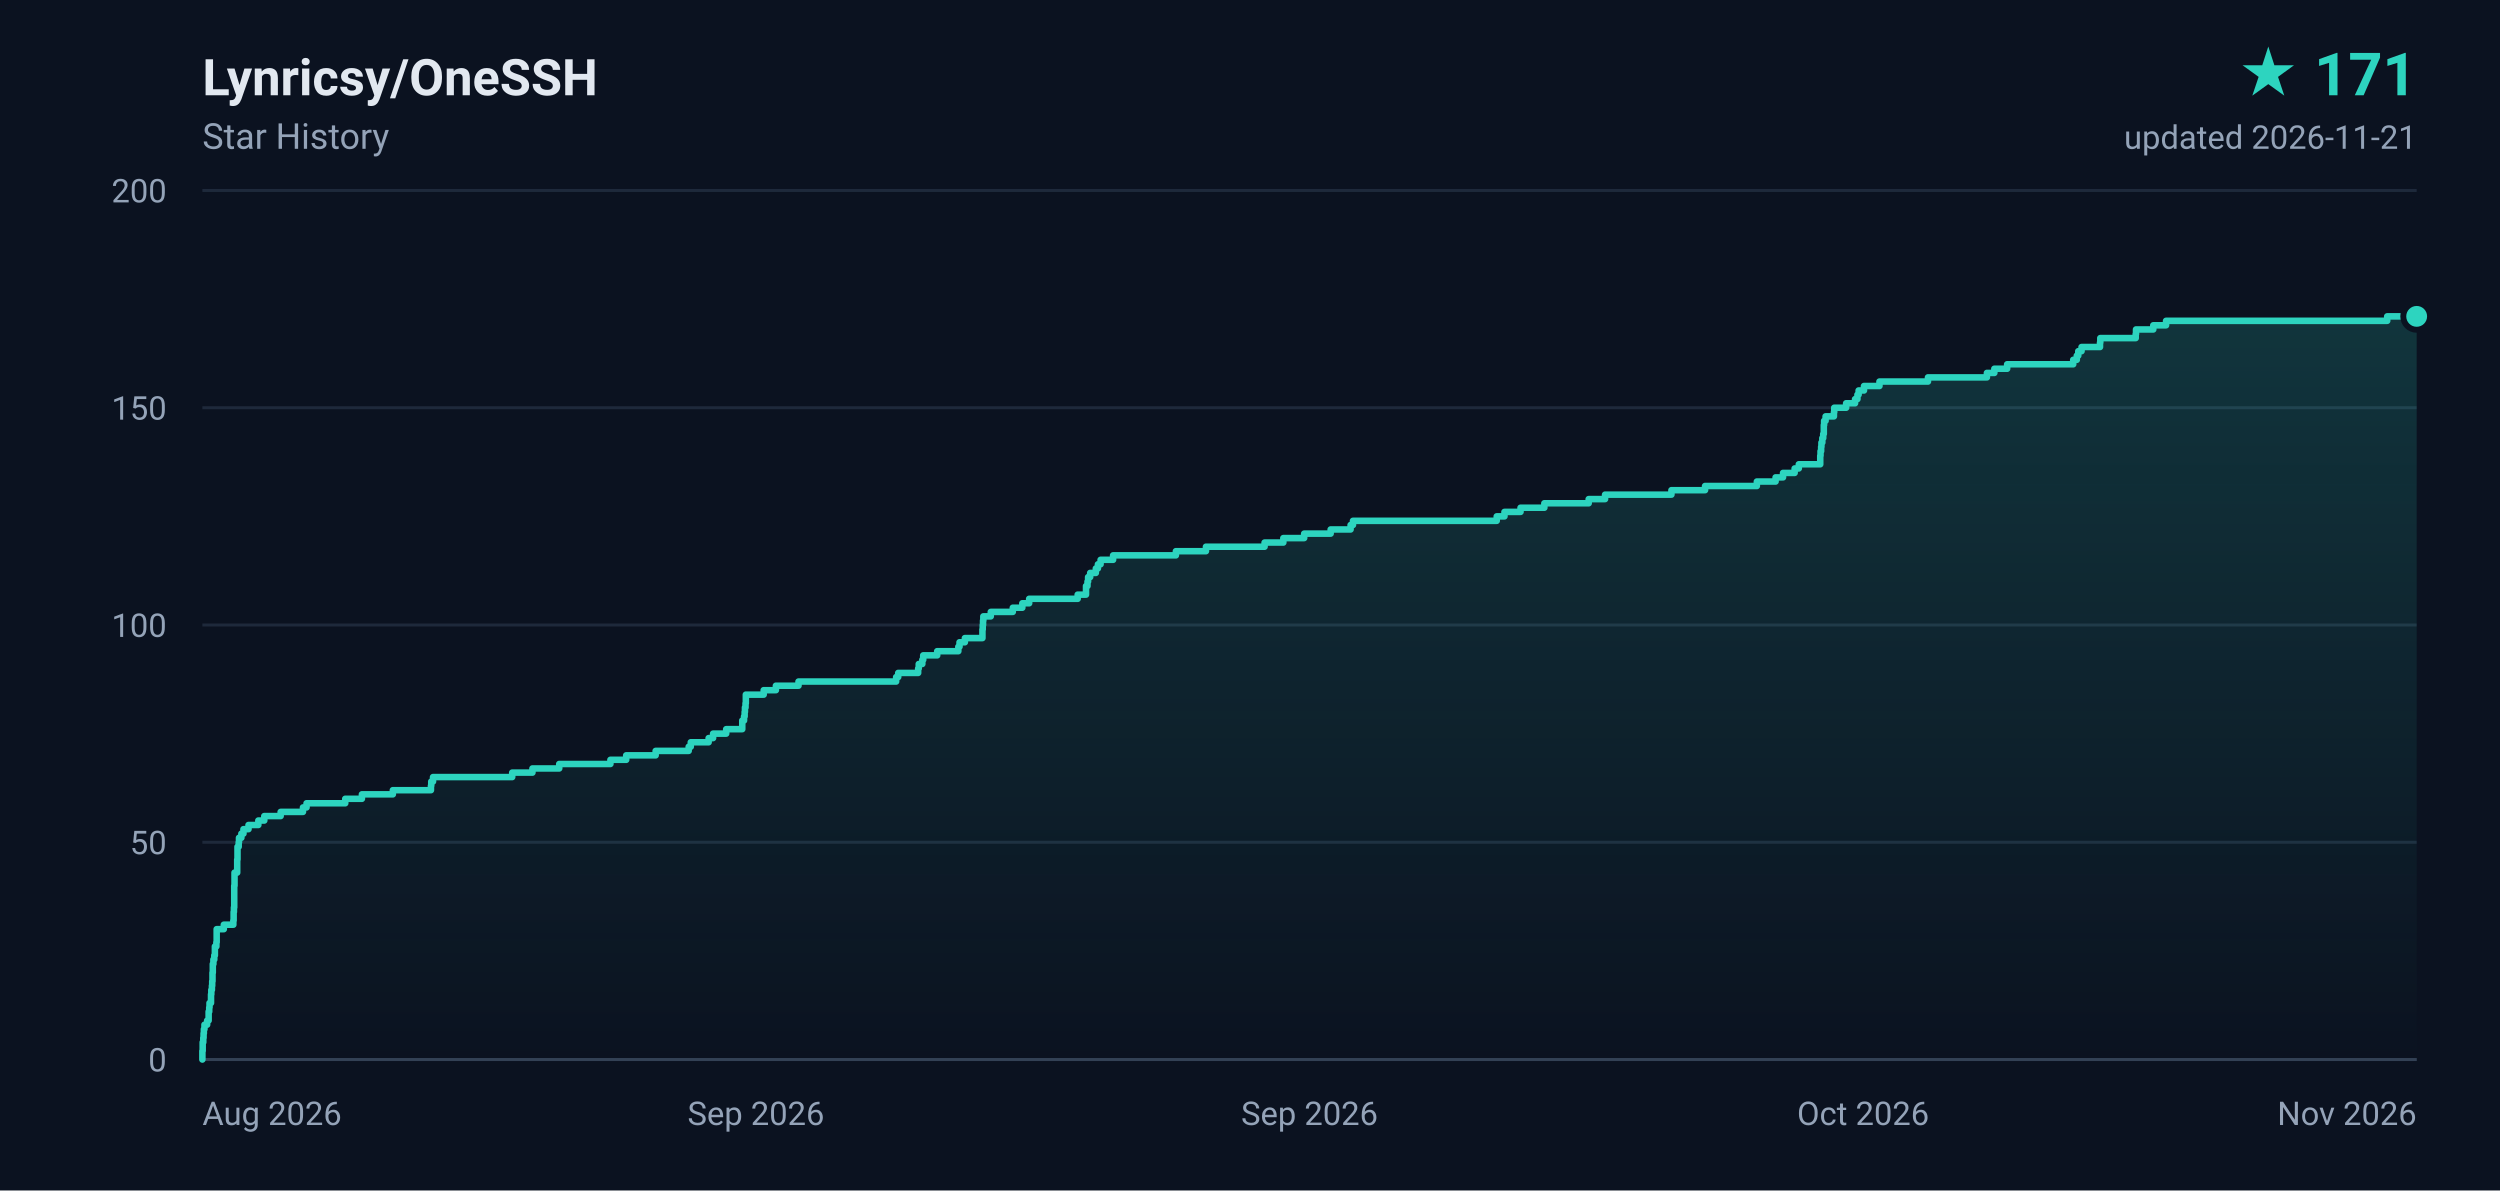
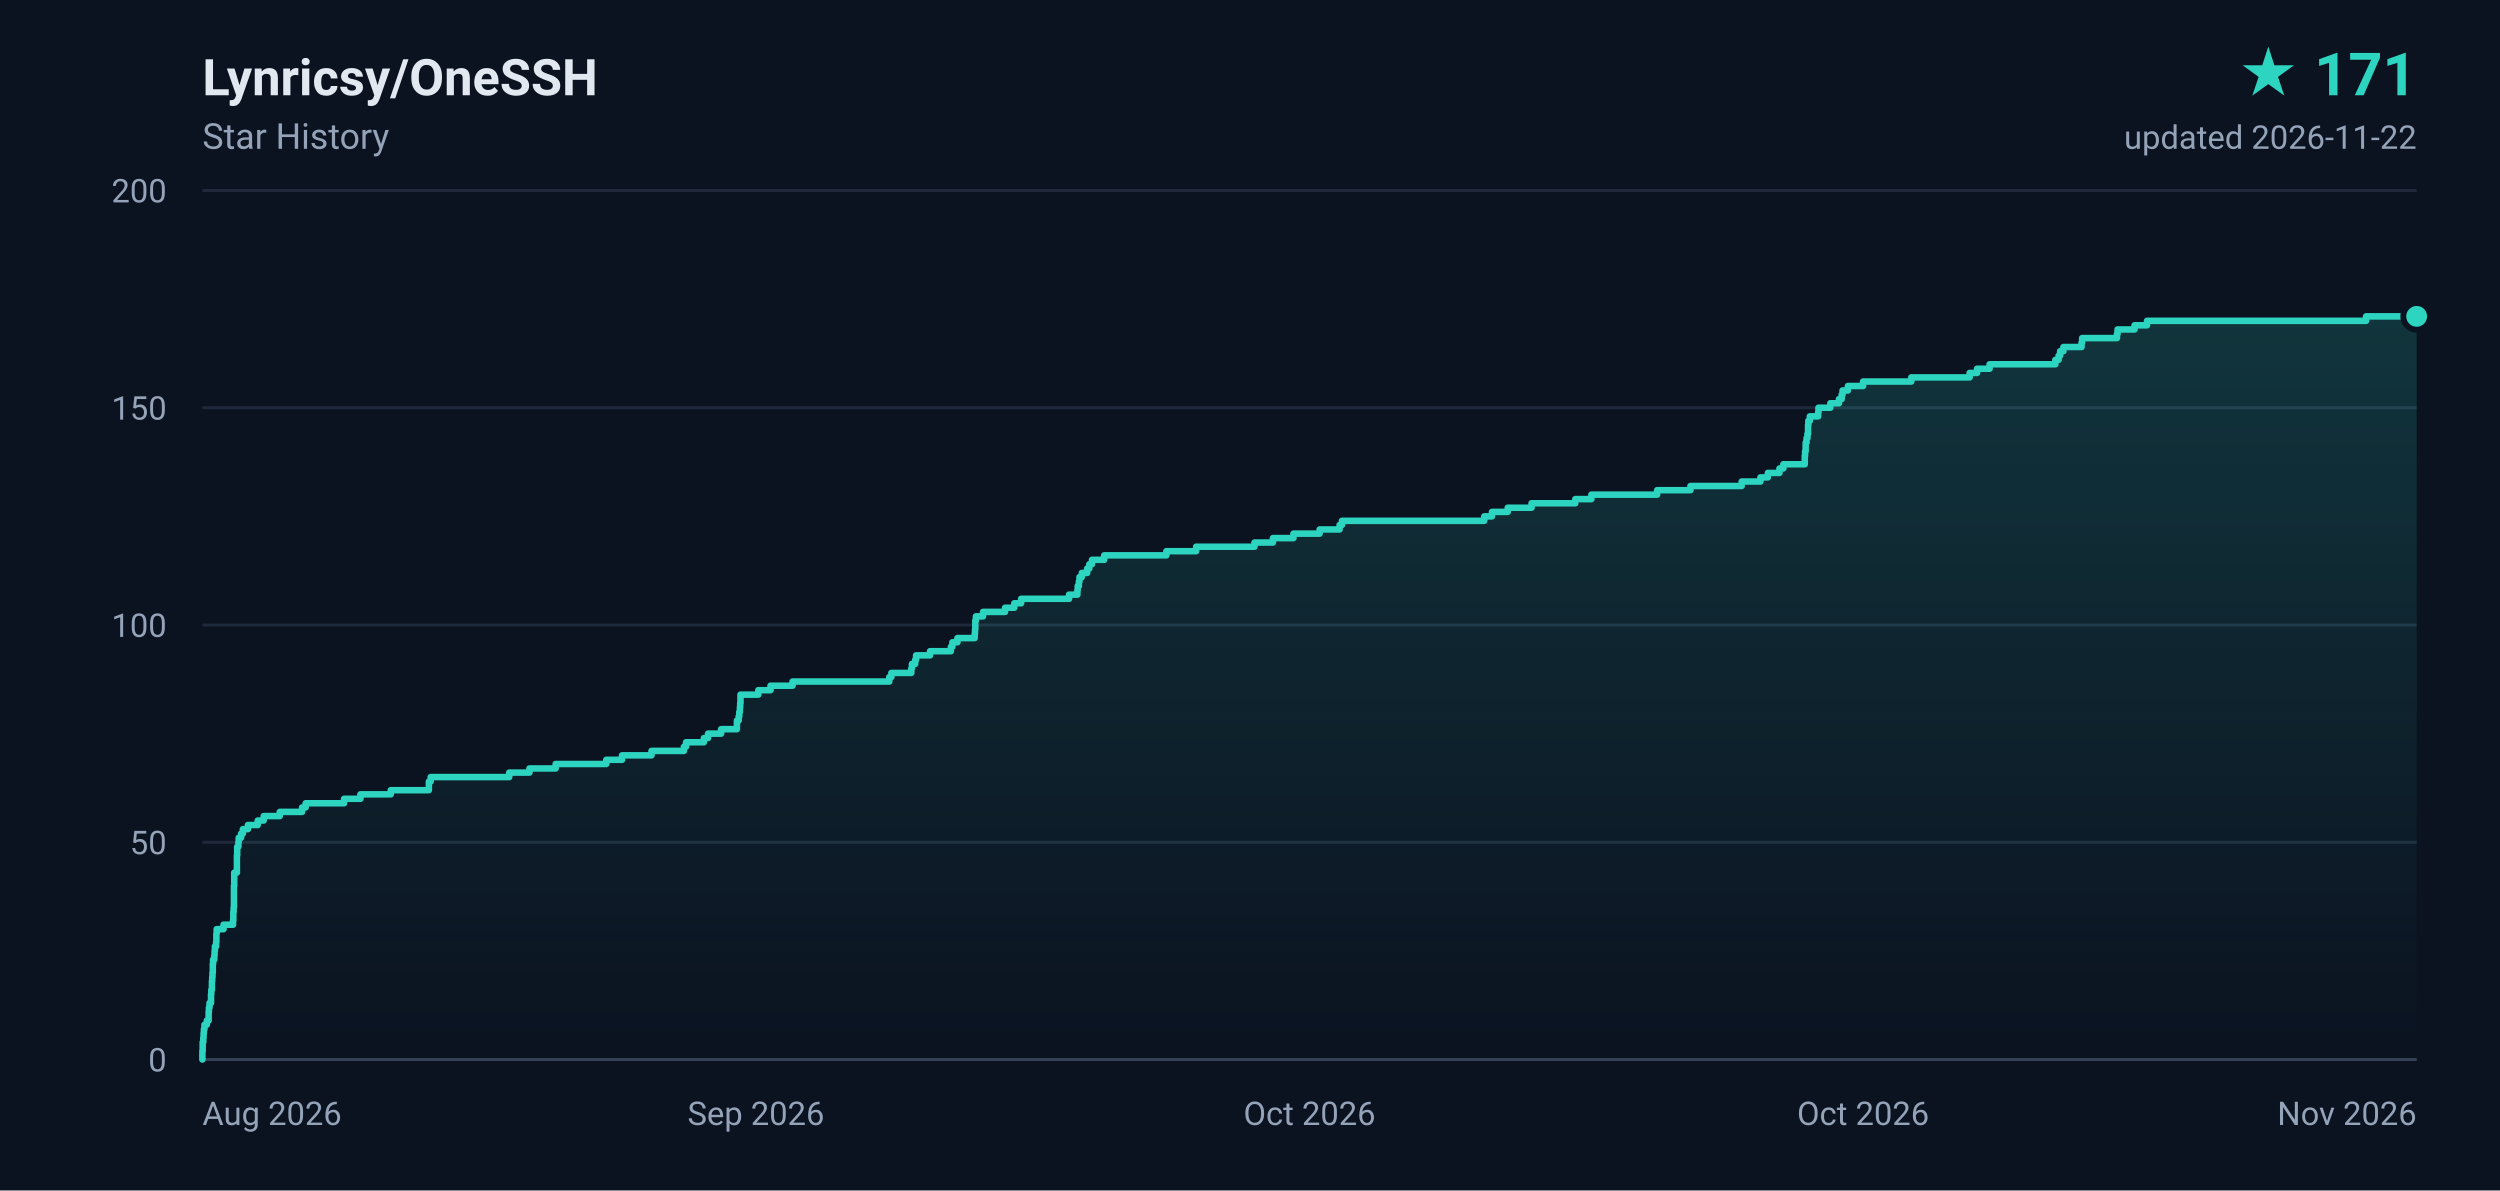
<svg xmlns="http://www.w3.org/2000/svg" width="840" height="400" viewBox="0 0 840 400" role="img" aria-label="Lynricsy/OneSSH star history, 171 stars">
  <defs>
    <linearGradient id="area" x1="0" y1="0" x2="0" y2="1">
      <stop offset="0%" stop-color="#2dd4bf" stop-opacity="0.18" />
      <stop offset="100%" stop-color="#2dd4bf" stop-opacity="0" />
    </linearGradient>
  </defs>
  <rect width="840" height="400" fill="#0b1220" />
  <g font-family="ui-sans-serif,-apple-system,BlinkMacSystemFont,'Segoe UI',Roboto,'Helvetica Neue',Arial,sans-serif">
    <text x="68" y="32" fill="#e2e8f0" font-size="17" font-weight="600">Lynricsy/OneSSH</text>
    <text x="68" y="50" fill="#94a3b8" font-size="12">Star History</text>
    <text x="812" y="32" fill="#2dd4bf" font-size="20" font-weight="700" text-anchor="end">★ 171</text>
-     <text x="812" y="50" fill="#94a3b8" font-size="11" text-anchor="end">updated 2026-11-21</text>
+     <text x="812" y="50" fill="#94a3b8" font-size="11" text-anchor="end">updated 2026-11-22</text>
    <line x1="68" y1="356.0" x2="812" y2="356.0" stroke="#1e293b" stroke-width="1" />
    <text x="56" y="360.0" fill="#94a3b8" font-size="11" text-anchor="end">0</text>
    <line x1="68" y1="283.0" x2="812" y2="283.0" stroke="#1e293b" stroke-width="1" />
    <text x="56" y="287.0" fill="#94a3b8" font-size="11" text-anchor="end">50</text>
    <line x1="68" y1="210.0" x2="812" y2="210.0" stroke="#1e293b" stroke-width="1" />
    <text x="56" y="214.0" fill="#94a3b8" font-size="11" text-anchor="end">100</text>
    <line x1="68" y1="137.0" x2="812" y2="137.0" stroke="#1e293b" stroke-width="1" />
    <text x="56" y="141.0" fill="#94a3b8" font-size="11" text-anchor="end">150</text>
    <line x1="68" y1="64.0" x2="812" y2="64.0" stroke="#1e293b" stroke-width="1" />
    <text x="56" y="68.0" fill="#94a3b8" font-size="11" text-anchor="end">200</text>
    <text x="68.0" y="378.0" fill="#94a3b8" font-size="11" text-anchor="start">Aug 2026</text>
    <text x="254.0" y="378.0" fill="#94a3b8" font-size="11" text-anchor="middle">Sep 2026</text>
-     <text x="440.0" y="378.0" fill="#94a3b8" font-size="11" text-anchor="middle">Sep 2026</text>
+     <text x="440.0" y="378.0" fill="#94a3b8" font-size="11" text-anchor="middle">Oct 2026</text>
    <text x="626.0" y="378.0" fill="#94a3b8" font-size="11" text-anchor="middle">Oct 2026</text>
    <text x="812.0" y="378.0" fill="#94a3b8" font-size="11" text-anchor="end">Nov 2026</text>
    <line x1="68" y1="356" x2="812" y2="356" stroke="#334155" stroke-width="1" />
-     <path d="M 68.0 356.0 L 68.0 356.0 L 68.0 354.5 L 68.0 354.5 L 68.0 353.1 L 68.1 353.1 L 68.1 351.6 L 68.1 351.6 L 68.1 350.2 L 68.3 350.2 L 68.3 348.7 L 68.4 348.7 L 68.4 347.2 L 68.5 347.2 L 68.5 345.8 L 68.7 345.8 L 68.7 344.3 L 69.6 344.3 L 69.6 342.9 L 70.1 342.9 L 70.1 341.4 L 70.1 341.4 L 70.1 339.9 L 70.3 339.9 L 70.3 338.5 L 70.4 338.5 L 70.4 337.0 L 70.9 337.0 L 70.9 335.6 L 70.9 335.6 L 70.9 334.1 L 71.0 334.1 L 71.0 332.6 L 71.2 332.6 L 71.2 331.2 L 71.3 331.2 L 71.3 329.7 L 71.4 329.7 L 71.4 328.3 L 71.4 328.3 L 71.4 326.8 L 71.5 326.8 L 71.5 325.3 L 71.5 325.3 L 71.5 323.9 L 71.7 323.9 L 71.7 322.4 L 72.0 322.4 L 72.0 321.0 L 72.2 321.0 L 72.2 319.5 L 72.2 319.5 L 72.2 318.0 L 72.7 318.0 L 72.7 316.6 L 72.8 316.6 L 72.8 315.1 L 72.8 315.1 L 72.8 313.7 L 72.8 313.7 L 72.8 312.2 L 75.2 312.2 L 75.2 310.7 L 78.4 310.7 L 78.4 309.3 L 78.5 309.3 L 78.5 307.8 L 78.5 307.8 L 78.5 306.4 L 78.6 306.4 L 78.6 304.9 L 78.7 304.9 L 78.7 303.4 L 78.7 303.4 L 78.7 302.0 L 78.7 302.0 L 78.7 300.5 L 78.7 300.5 L 78.7 299.1 L 78.7 299.1 L 78.7 297.6 L 78.8 297.6 L 78.8 296.1 L 78.8 296.1 L 78.8 294.7 L 78.8 294.7 L 78.8 293.2 L 79.7 293.2 L 79.7 291.8 L 79.7 291.8 L 79.7 290.3 L 79.7 290.3 L 79.7 288.8 L 79.8 288.8 L 79.8 287.4 L 79.8 287.4 L 79.8 285.9 L 79.8 285.9 L 79.8 284.5 L 80.2 284.5 L 80.2 283.0 L 80.3 283.0 L 80.3 281.5 L 81.1 281.5 L 81.1 280.1 L 81.8 280.1 L 81.8 278.6 L 83.5 278.6 L 83.5 277.2 L 86.8 277.2 L 86.8 275.7 L 88.8 275.7 L 88.8 274.2 L 94.3 274.2 L 94.3 272.8 L 101.8 272.8 L 101.8 271.3 L 103.0 271.3 L 103.0 269.9 L 116.0 269.9 L 116.0 268.4 L 121.6 268.4 L 121.6 266.9 L 132.0 266.9 L 132.0 265.5 L 144.8 265.5 L 144.8 264.0 L 144.9 264.0 L 144.9 262.6 L 145.5 262.6 L 145.5 261.1 L 172.1 261.1 L 172.1 259.6 L 178.9 259.6 L 178.9 258.2 L 187.9 258.2 L 187.9 256.7 L 205.1 256.7 L 205.1 255.3 L 210.4 255.3 L 210.4 253.8 L 220.3 253.8 L 220.3 252.3 L 231.4 252.3 L 231.4 250.9 L 232.1 250.9 L 232.1 249.4 L 238.1 249.4 L 238.1 248.0 L 239.6 248.0 L 239.6 246.5 L 244.0 246.5 L 244.0 245.0 L 249.4 245.0 L 249.4 243.6 L 249.4 243.6 L 249.4 242.1 L 250.0 242.1 L 250.0 240.7 L 250.2 240.7 L 250.2 239.2 L 250.3 239.2 L 250.3 237.7 L 250.5 237.7 L 250.5 236.3 L 250.6 236.3 L 250.6 234.8 L 250.6 234.8 L 250.6 233.4 L 256.6 233.4 L 256.6 231.9 L 260.7 231.9 L 260.7 230.4 L 268.3 230.4 L 268.3 229.0 L 301.1 229.0 L 301.1 227.5 L 301.8 227.5 L 301.8 226.1 L 308.5 226.1 L 308.5 224.6 L 308.7 224.6 L 308.7 223.1 L 309.9 223.1 L 309.9 221.7 L 310.2 221.7 L 310.2 220.2 L 314.9 220.2 L 314.9 218.8 L 322.0 218.8 L 322.0 217.3 L 322.4 217.3 L 322.4 215.8 L 324.2 215.8 L 324.2 214.4 L 330.1 214.4 L 330.1 212.9 L 330.1 212.9 L 330.1 211.5 L 330.2 211.5 L 330.2 210.0 L 330.3 210.0 L 330.3 208.5 L 330.4 208.5 L 330.4 207.1 L 332.9 207.1 L 332.9 205.6 L 340.3 205.6 L 340.3 204.2 L 343.5 204.2 L 343.5 202.7 L 345.8 202.7 L 345.8 201.2 L 362.1 201.2 L 362.1 199.8 L 364.9 199.8 L 364.9 198.3 L 364.9 198.3 L 364.9 196.9 L 365.4 196.9 L 365.4 195.4 L 365.6 195.4 L 365.6 193.9 L 366.3 193.9 L 366.3 192.5 L 368.2 192.5 L 368.2 191.0 L 368.9 191.0 L 368.9 189.6 L 369.8 189.6 L 369.8 188.1 L 374.0 188.1 L 374.0 186.6 L 395.1 186.6 L 395.1 185.2 L 405.2 185.2 L 405.2 183.7 L 424.9 183.7 L 424.9 182.3 L 431.2 182.3 L 431.2 180.8 L 438.2 180.8 L 438.2 179.3 L 447.1 179.3 L 447.1 177.9 L 453.8 177.9 L 453.8 176.4 L 454.6 176.4 L 454.6 175.0 L 502.9 175.0 L 502.9 173.5 L 505.5 173.5 L 505.5 172.0 L 510.9 172.0 L 510.9 170.6 L 518.9 170.6 L 518.9 169.1 L 533.8 169.1 L 533.8 167.7 L 539.3 167.7 L 539.3 166.2 L 561.6 166.2 L 561.6 164.7 L 572.9 164.7 L 572.9 163.3 L 590.3 163.3 L 590.3 161.8 L 596.6 161.8 L 596.6 160.4 L 599.1 160.4 L 599.1 158.9 L 603.0 158.9 L 603.0 157.4 L 604.4 157.4 L 604.4 156.0 L 611.6 156.0 L 611.6 154.5 L 611.6 154.5 L 611.6 153.1 L 611.7 153.1 L 611.7 151.6 L 611.9 151.6 L 611.9 150.1 L 612.0 150.1 L 612.0 148.7 L 612.3 148.7 L 612.3 147.2 L 612.6 147.2 L 612.6 145.8 L 612.8 145.8 L 612.8 144.3 L 612.8 144.3 L 612.8 142.8 L 612.9 142.8 L 612.9 141.4 L 613.4 141.4 L 613.4 139.9 L 616.2 139.9 L 616.2 138.5 L 616.3 138.5 L 616.3 137.0 L 620.3 137.0 L 620.3 135.5 L 623.3 135.5 L 623.3 134.1 L 624.1 134.1 L 624.1 132.6 L 624.5 132.6 L 624.5 131.2 L 626.3 131.2 L 626.3 129.7 L 631.5 129.7 L 631.5 128.2 L 647.8 128.2 L 647.8 126.8 L 667.6 126.8 L 667.6 125.3 L 670.1 125.3 L 670.1 123.9 L 674.4 123.9 L 674.4 122.4 L 696.6 122.4 L 696.6 120.9 L 697.8 120.9 L 697.8 119.5 L 698.3 119.5 L 698.3 118.0 L 699.4 118.0 L 699.4 116.6 L 705.6 116.6 L 705.6 115.1 L 705.7 115.1 L 705.7 113.6 L 717.6 113.6 L 717.6 112.2 L 717.7 112.2 L 717.7 110.7 L 723.5 110.7 L 723.5 109.3 L 727.8 109.3 L 727.8 107.8 L 802.1 107.8 L 802.1 106.3 L 812.0 106.3 L 812.0 356.0 L 68.0 356.0 Z" fill="url(#area)" />
-     <path d="M 68.0 356.0 L 68.0 356.0 L 68.0 354.5 L 68.0 354.5 L 68.0 353.1 L 68.1 353.1 L 68.1 351.6 L 68.1 351.6 L 68.1 350.2 L 68.3 350.2 L 68.3 348.7 L 68.4 348.7 L 68.4 347.2 L 68.5 347.2 L 68.5 345.8 L 68.7 345.8 L 68.7 344.3 L 69.6 344.3 L 69.6 342.9 L 70.1 342.9 L 70.1 341.4 L 70.1 341.4 L 70.1 339.9 L 70.3 339.9 L 70.3 338.5 L 70.4 338.5 L 70.4 337.0 L 70.9 337.0 L 70.9 335.6 L 70.9 335.6 L 70.9 334.1 L 71.0 334.1 L 71.0 332.6 L 71.2 332.6 L 71.2 331.2 L 71.3 331.2 L 71.3 329.7 L 71.4 329.7 L 71.4 328.3 L 71.4 328.3 L 71.4 326.8 L 71.5 326.8 L 71.5 325.3 L 71.5 325.3 L 71.5 323.9 L 71.7 323.9 L 71.7 322.4 L 72.0 322.4 L 72.0 321.0 L 72.2 321.0 L 72.2 319.5 L 72.2 319.5 L 72.2 318.0 L 72.7 318.0 L 72.7 316.6 L 72.8 316.6 L 72.8 315.1 L 72.8 315.1 L 72.8 313.7 L 72.8 313.7 L 72.8 312.2 L 75.2 312.2 L 75.2 310.7 L 78.4 310.7 L 78.4 309.3 L 78.5 309.3 L 78.5 307.8 L 78.5 307.8 L 78.5 306.4 L 78.6 306.4 L 78.6 304.9 L 78.7 304.9 L 78.7 303.4 L 78.7 303.4 L 78.7 302.0 L 78.7 302.0 L 78.7 300.5 L 78.7 300.5 L 78.7 299.1 L 78.7 299.1 L 78.7 297.6 L 78.8 297.6 L 78.8 296.1 L 78.8 296.1 L 78.8 294.7 L 78.8 294.7 L 78.8 293.2 L 79.7 293.2 L 79.7 291.8 L 79.7 291.8 L 79.7 290.3 L 79.7 290.3 L 79.7 288.8 L 79.8 288.8 L 79.8 287.4 L 79.8 287.4 L 79.8 285.9 L 79.8 285.9 L 79.8 284.5 L 80.2 284.5 L 80.2 283.0 L 80.3 283.0 L 80.3 281.5 L 81.1 281.5 L 81.1 280.1 L 81.8 280.1 L 81.8 278.6 L 83.5 278.6 L 83.5 277.2 L 86.8 277.2 L 86.8 275.7 L 88.8 275.7 L 88.8 274.2 L 94.3 274.2 L 94.3 272.8 L 101.8 272.8 L 101.8 271.3 L 103.0 271.3 L 103.0 269.9 L 116.0 269.9 L 116.0 268.4 L 121.6 268.4 L 121.6 266.9 L 132.0 266.9 L 132.0 265.5 L 144.8 265.5 L 144.8 264.0 L 144.9 264.0 L 144.9 262.6 L 145.5 262.6 L 145.5 261.1 L 172.1 261.1 L 172.1 259.6 L 178.9 259.6 L 178.9 258.2 L 187.9 258.2 L 187.9 256.7 L 205.1 256.7 L 205.1 255.3 L 210.4 255.3 L 210.4 253.8 L 220.3 253.8 L 220.3 252.3 L 231.4 252.3 L 231.4 250.9 L 232.1 250.9 L 232.1 249.4 L 238.1 249.4 L 238.1 248.0 L 239.6 248.0 L 239.6 246.5 L 244.0 246.5 L 244.0 245.0 L 249.4 245.0 L 249.4 243.6 L 249.4 243.6 L 249.4 242.1 L 250.0 242.1 L 250.0 240.7 L 250.2 240.7 L 250.2 239.2 L 250.3 239.2 L 250.3 237.7 L 250.5 237.7 L 250.5 236.3 L 250.6 236.3 L 250.6 234.8 L 250.6 234.8 L 250.6 233.4 L 256.6 233.4 L 256.6 231.9 L 260.7 231.9 L 260.7 230.4 L 268.3 230.4 L 268.3 229.0 L 301.1 229.0 L 301.1 227.5 L 301.8 227.5 L 301.8 226.1 L 308.5 226.1 L 308.5 224.6 L 308.7 224.6 L 308.7 223.1 L 309.9 223.1 L 309.9 221.7 L 310.2 221.7 L 310.2 220.2 L 314.9 220.2 L 314.9 218.8 L 322.0 218.8 L 322.0 217.3 L 322.4 217.3 L 322.4 215.8 L 324.2 215.8 L 324.2 214.4 L 330.1 214.4 L 330.1 212.9 L 330.1 212.9 L 330.1 211.5 L 330.2 211.5 L 330.2 210.0 L 330.3 210.0 L 330.3 208.5 L 330.4 208.5 L 330.4 207.1 L 332.9 207.1 L 332.9 205.6 L 340.3 205.6 L 340.3 204.2 L 343.5 204.2 L 343.5 202.7 L 345.8 202.7 L 345.8 201.2 L 362.1 201.2 L 362.1 199.8 L 364.9 199.8 L 364.9 198.3 L 364.9 198.3 L 364.9 196.9 L 365.4 196.9 L 365.4 195.4 L 365.6 195.4 L 365.6 193.9 L 366.3 193.9 L 366.3 192.5 L 368.2 192.5 L 368.2 191.0 L 368.9 191.0 L 368.9 189.6 L 369.8 189.6 L 369.8 188.1 L 374.0 188.1 L 374.0 186.6 L 395.1 186.6 L 395.1 185.2 L 405.2 185.2 L 405.2 183.7 L 424.9 183.7 L 424.9 182.3 L 431.2 182.3 L 431.2 180.8 L 438.2 180.8 L 438.2 179.3 L 447.1 179.3 L 447.1 177.9 L 453.8 177.9 L 453.8 176.4 L 454.6 176.4 L 454.6 175.0 L 502.9 175.0 L 502.9 173.5 L 505.5 173.5 L 505.5 172.0 L 510.9 172.0 L 510.9 170.6 L 518.9 170.6 L 518.9 169.1 L 533.8 169.1 L 533.8 167.7 L 539.3 167.7 L 539.3 166.2 L 561.6 166.2 L 561.6 164.7 L 572.9 164.7 L 572.9 163.3 L 590.3 163.3 L 590.3 161.8 L 596.6 161.8 L 596.6 160.4 L 599.1 160.4 L 599.1 158.9 L 603.0 158.9 L 603.0 157.4 L 604.4 157.4 L 604.4 156.0 L 611.6 156.0 L 611.6 154.5 L 611.6 154.5 L 611.6 153.1 L 611.7 153.1 L 611.7 151.6 L 611.9 151.6 L 611.9 150.1 L 612.0 150.1 L 612.0 148.7 L 612.3 148.7 L 612.3 147.2 L 612.6 147.2 L 612.6 145.8 L 612.8 145.8 L 612.8 144.3 L 612.8 144.3 L 612.8 142.8 L 612.9 142.8 L 612.9 141.4 L 613.4 141.4 L 613.4 139.9 L 616.2 139.9 L 616.2 138.5 L 616.3 138.5 L 616.3 137.0 L 620.3 137.0 L 620.3 135.5 L 623.3 135.5 L 623.3 134.1 L 624.1 134.1 L 624.1 132.6 L 624.5 132.6 L 624.5 131.2 L 626.3 131.2 L 626.3 129.7 L 631.5 129.7 L 631.5 128.2 L 647.8 128.2 L 647.8 126.8 L 667.6 126.8 L 667.6 125.3 L 670.1 125.3 L 670.1 123.9 L 674.4 123.9 L 674.4 122.4 L 696.6 122.4 L 696.6 120.9 L 697.8 120.9 L 697.8 119.5 L 698.3 119.5 L 698.3 118.0 L 699.4 118.0 L 699.4 116.6 L 705.6 116.6 L 705.6 115.1 L 705.7 115.1 L 705.7 113.6 L 717.6 113.6 L 717.6 112.2 L 717.7 112.2 L 717.7 110.7 L 723.5 110.7 L 723.5 109.3 L 727.8 109.3 L 727.8 107.8 L 802.1 107.8 L 802.1 106.3 L 812.0 106.3" fill="none" stroke="#2dd4bf" stroke-width="2.2" stroke-linejoin="round" stroke-linecap="round" />
+     <path d="M 68.0 356.0 L 68.0 356.0 L 68.0 354.5 L 68.0 354.5 L 68.0 353.1 L 68.1 353.1 L 68.1 351.6 L 68.1 351.6 L 68.1 350.2 L 68.3 350.2 L 68.3 348.7 L 68.4 348.7 L 68.4 347.2 L 68.5 347.2 L 68.5 345.8 L 68.7 345.8 L 68.7 344.3 L 69.5 344.3 L 69.5 342.9 L 70.1 342.9 L 70.1 341.4 L 70.1 341.4 L 70.1 339.9 L 70.2 339.9 L 70.2 338.5 L 70.4 338.5 L 70.4 337.0 L 70.9 337.0 L 70.9 335.6 L 70.9 335.6 L 70.9 334.1 L 71.0 334.1 L 71.0 332.6 L 71.2 332.6 L 71.2 331.2 L 71.2 331.2 L 71.2 329.7 L 71.3 329.7 L 71.3 328.3 L 71.4 328.3 L 71.4 326.8 L 71.5 326.8 L 71.5 325.3 L 71.5 325.3 L 71.5 323.9 L 71.6 323.9 L 71.6 322.4 L 72.0 322.4 L 72.0 321.0 L 72.1 321.0 L 72.1 319.5 L 72.2 319.5 L 72.2 318.0 L 72.6 318.0 L 72.6 316.6 L 72.7 316.6 L 72.7 315.1 L 72.7 315.1 L 72.7 313.7 L 72.8 313.7 L 72.8 312.2 L 75.1 312.2 L 75.1 310.7 L 78.3 310.7 L 78.3 309.3 L 78.4 309.3 L 78.4 307.8 L 78.4 307.8 L 78.4 306.4 L 78.5 306.4 L 78.5 304.9 L 78.6 304.9 L 78.6 303.4 L 78.6 303.4 L 78.6 302.0 L 78.6 302.0 L 78.6 300.5 L 78.6 300.5 L 78.6 299.1 L 78.6 299.1 L 78.6 297.6 L 78.7 297.6 L 78.7 296.1 L 78.7 296.1 L 78.7 294.7 L 78.7 294.7 L 78.7 293.2 L 79.6 293.2 L 79.6 291.8 L 79.6 291.8 L 79.6 290.3 L 79.6 290.3 L 79.6 288.8 L 79.6 288.8 L 79.6 287.4 L 79.7 287.4 L 79.7 285.9 L 79.7 285.9 L 79.7 284.5 L 80.1 284.5 L 80.1 283.0 L 80.2 283.0 L 80.2 281.5 L 81.0 281.5 L 81.0 280.1 L 81.6 280.1 L 81.6 278.6 L 83.3 278.6 L 83.3 277.2 L 86.6 277.2 L 86.6 275.7 L 88.6 275.7 L 88.6 274.2 L 94.0 274.2 L 94.0 272.8 L 101.5 272.8 L 101.5 271.3 L 102.7 271.3 L 102.7 269.9 L 115.6 269.9 L 115.6 268.4 L 121.1 268.4 L 121.1 266.9 L 131.3 266.9 L 131.3 265.5 L 144.1 265.5 L 144.1 264.0 L 144.1 264.0 L 144.1 262.6 L 144.7 262.6 L 144.7 261.1 L 171.1 261.1 L 171.1 259.6 L 177.9 259.6 L 177.9 258.2 L 186.7 258.2 L 186.7 256.7 L 203.7 256.7 L 203.7 255.3 L 209.0 255.3 L 209.0 253.8 L 218.9 253.8 L 218.9 252.3 L 229.8 252.3 L 229.8 250.9 L 230.5 250.9 L 230.5 249.4 L 236.5 249.4 L 236.5 248.0 L 237.9 248.0 L 237.9 246.5 L 242.3 246.5 L 242.3 245.0 L 247.6 245.0 L 247.6 243.6 L 247.6 243.6 L 247.6 242.1 L 248.2 242.1 L 248.2 240.7 L 248.4 240.7 L 248.4 239.2 L 248.6 239.2 L 248.6 237.7 L 248.7 237.7 L 248.7 236.3 L 248.8 236.3 L 248.8 234.8 L 248.8 234.8 L 248.8 233.4 L 254.8 233.4 L 254.8 231.9 L 258.9 231.9 L 258.9 230.4 L 266.3 230.4 L 266.3 229.0 L 298.8 229.0 L 298.8 227.5 L 299.5 227.5 L 299.5 226.1 L 306.2 226.1 L 306.2 224.6 L 306.4 224.6 L 306.4 223.1 L 307.5 223.1 L 307.5 221.7 L 307.8 221.7 L 307.8 220.2 L 312.5 220.2 L 312.5 218.8 L 319.5 218.8 L 319.5 217.3 L 320.0 217.3 L 320.0 215.8 L 321.7 215.8 L 321.7 214.4 L 327.5 214.4 L 327.5 212.9 L 327.6 212.9 L 327.6 211.5 L 327.7 211.5 L 327.7 210.0 L 327.7 210.0 L 327.7 208.5 L 327.9 208.5 L 327.9 207.1 L 330.3 207.1 L 330.3 205.6 L 337.7 205.6 L 337.7 204.2 L 340.8 204.2 L 340.8 202.7 L 343.1 202.7 L 343.1 201.2 L 359.2 201.2 L 359.2 199.8 L 362.0 199.8 L 362.0 198.3 L 362.1 198.3 L 362.1 196.9 L 362.5 196.9 L 362.5 195.4 L 362.7 195.4 L 362.7 193.9 L 363.5 193.9 L 363.5 192.5 L 365.3 192.5 L 365.3 191.0 L 366.0 191.0 L 366.0 189.6 L 366.9 189.6 L 366.9 188.1 L 371.0 188.1 L 371.0 186.6 L 391.9 186.6 L 391.9 185.2 L 401.9 185.2 L 401.9 183.7 L 421.5 183.7 L 421.5 182.3 L 427.7 182.3 L 427.7 180.8 L 434.6 180.8 L 434.6 179.3 L 443.4 179.3 L 443.4 177.9 L 450.1 177.9 L 450.1 176.4 L 450.9 176.4 L 450.9 175.0 L 498.7 175.0 L 498.7 173.5 L 501.3 173.5 L 501.3 172.0 L 506.6 172.0 L 506.6 170.6 L 514.6 170.6 L 514.6 169.1 L 529.3 169.1 L 529.3 167.7 L 534.7 167.7 L 534.7 166.2 L 556.8 166.2 L 556.8 164.7 L 568.0 164.7 L 568.0 163.3 L 585.2 163.3 L 585.2 161.8 L 591.5 161.8 L 591.5 160.4 L 594.0 160.4 L 594.0 158.9 L 597.9 158.9 L 597.9 157.4 L 599.2 157.4 L 599.2 156.0 L 606.4 156.0 L 606.4 154.5 L 606.4 154.5 L 606.4 153.1 L 606.5 153.1 L 606.5 151.6 L 606.7 151.6 L 606.7 150.1 L 606.7 150.1 L 606.7 148.7 L 607.0 148.7 L 607.0 147.2 L 607.3 147.2 L 607.3 145.8 L 607.5 145.8 L 607.5 144.3 L 607.5 144.3 L 607.5 142.8 L 607.6 142.8 L 607.6 141.4 L 608.1 141.4 L 608.1 139.9 L 610.9 139.9 L 610.9 138.5 L 611.0 138.5 L 611.0 137.0 L 615.0 137.0 L 615.0 135.5 L 617.9 135.5 L 617.9 134.1 L 618.8 134.1 L 618.8 132.6 L 619.1 132.6 L 619.1 131.2 L 620.9 131.2 L 620.9 129.7 L 626.0 129.7 L 626.0 128.2 L 642.2 128.2 L 642.2 126.8 L 661.8 126.8 L 661.8 125.3 L 664.3 125.3 L 664.3 123.9 L 668.5 123.9 L 668.5 122.4 L 690.6 122.4 L 690.6 120.9 L 691.7 120.9 L 691.7 119.5 L 692.2 119.5 L 692.2 118.0 L 693.3 118.0 L 693.3 116.6 L 699.4 116.6 L 699.4 115.1 L 699.6 115.1 L 699.6 113.6 L 711.3 113.6 L 711.3 112.2 L 711.5 112.2 L 711.5 110.7 L 717.2 110.7 L 717.2 109.3 L 721.4 109.3 L 721.4 107.8 L 795.0 107.8 L 795.0 106.3 L 812.0 106.3 L 812.0 356.0 L 68.0 356.0 Z" fill="url(#area)" />
+     <path d="M 68.0 356.0 L 68.0 356.0 L 68.0 354.5 L 68.0 354.5 L 68.0 353.1 L 68.1 353.1 L 68.1 351.6 L 68.1 351.6 L 68.1 350.2 L 68.3 350.2 L 68.3 348.7 L 68.4 348.7 L 68.4 347.2 L 68.5 347.2 L 68.5 345.8 L 68.7 345.8 L 68.7 344.3 L 69.5 344.3 L 69.5 342.9 L 70.1 342.9 L 70.1 341.4 L 70.1 341.4 L 70.1 339.9 L 70.2 339.9 L 70.2 338.5 L 70.4 338.5 L 70.4 337.0 L 70.9 337.0 L 70.9 335.6 L 70.9 335.6 L 70.9 334.1 L 71.0 334.1 L 71.0 332.6 L 71.2 332.6 L 71.2 331.2 L 71.2 331.2 L 71.2 329.7 L 71.3 329.7 L 71.3 328.3 L 71.4 328.3 L 71.4 326.8 L 71.5 326.8 L 71.5 325.3 L 71.5 325.3 L 71.5 323.9 L 71.6 323.9 L 71.6 322.4 L 72.0 322.4 L 72.0 321.0 L 72.1 321.0 L 72.1 319.5 L 72.2 319.5 L 72.2 318.0 L 72.6 318.0 L 72.6 316.6 L 72.7 316.6 L 72.7 315.1 L 72.7 315.1 L 72.7 313.7 L 72.8 313.7 L 72.8 312.2 L 75.1 312.2 L 75.1 310.7 L 78.3 310.7 L 78.3 309.3 L 78.4 309.3 L 78.4 307.8 L 78.4 307.8 L 78.4 306.4 L 78.5 306.4 L 78.5 304.9 L 78.6 304.9 L 78.6 303.4 L 78.6 303.4 L 78.6 302.0 L 78.6 302.0 L 78.6 300.5 L 78.6 300.5 L 78.6 299.1 L 78.6 299.1 L 78.6 297.6 L 78.7 297.6 L 78.7 296.1 L 78.7 296.1 L 78.7 294.7 L 78.7 294.7 L 78.7 293.2 L 79.6 293.2 L 79.6 291.8 L 79.6 291.8 L 79.6 290.3 L 79.6 290.3 L 79.6 288.8 L 79.6 288.8 L 79.6 287.4 L 79.7 287.4 L 79.7 285.9 L 79.7 285.9 L 79.7 284.5 L 80.1 284.5 L 80.1 283.0 L 80.2 283.0 L 80.2 281.5 L 81.0 281.5 L 81.0 280.1 L 81.6 280.1 L 81.6 278.6 L 83.3 278.6 L 83.3 277.2 L 86.6 277.2 L 86.6 275.7 L 88.6 275.7 L 88.6 274.2 L 94.0 274.2 L 94.0 272.8 L 101.5 272.8 L 101.5 271.3 L 102.7 271.3 L 102.7 269.9 L 115.6 269.9 L 115.6 268.4 L 121.1 268.4 L 121.1 266.9 L 131.3 266.9 L 131.3 265.5 L 144.1 265.5 L 144.1 264.0 L 144.1 264.0 L 144.1 262.6 L 144.7 262.6 L 144.7 261.1 L 171.1 261.1 L 171.1 259.6 L 177.9 259.6 L 177.9 258.2 L 186.7 258.2 L 186.7 256.7 L 203.7 256.7 L 203.7 255.3 L 209.0 255.3 L 209.0 253.8 L 218.9 253.8 L 218.9 252.3 L 229.8 252.3 L 229.8 250.9 L 230.5 250.9 L 230.5 249.4 L 236.5 249.4 L 236.5 248.0 L 237.9 248.0 L 237.9 246.5 L 242.3 246.5 L 242.3 245.0 L 247.6 245.0 L 247.6 243.6 L 247.6 243.6 L 247.6 242.1 L 248.2 242.1 L 248.2 240.7 L 248.4 240.7 L 248.4 239.2 L 248.6 239.2 L 248.6 237.7 L 248.7 237.7 L 248.7 236.3 L 248.8 236.3 L 248.8 234.8 L 248.8 234.8 L 248.8 233.4 L 254.8 233.4 L 254.8 231.9 L 258.9 231.9 L 258.9 230.4 L 266.3 230.4 L 266.3 229.0 L 298.8 229.0 L 298.8 227.5 L 299.5 227.5 L 299.5 226.1 L 306.2 226.1 L 306.2 224.6 L 306.4 224.6 L 306.4 223.1 L 307.5 223.1 L 307.5 221.7 L 307.8 221.7 L 307.8 220.2 L 312.5 220.2 L 312.5 218.8 L 319.5 218.8 L 319.5 217.3 L 320.0 217.3 L 320.0 215.8 L 321.7 215.8 L 321.7 214.4 L 327.5 214.4 L 327.5 212.9 L 327.6 212.9 L 327.6 211.5 L 327.7 211.5 L 327.7 210.0 L 327.7 210.0 L 327.7 208.5 L 327.9 208.5 L 327.9 207.1 L 330.3 207.1 L 330.3 205.6 L 337.7 205.6 L 337.7 204.2 L 340.8 204.2 L 340.8 202.7 L 343.1 202.7 L 343.1 201.2 L 359.2 201.2 L 359.2 199.8 L 362.0 199.8 L 362.0 198.3 L 362.1 198.3 L 362.1 196.9 L 362.5 196.9 L 362.5 195.4 L 362.7 195.4 L 362.7 193.9 L 363.5 193.9 L 363.5 192.5 L 365.3 192.5 L 365.3 191.0 L 366.0 191.0 L 366.0 189.6 L 366.9 189.6 L 366.9 188.1 L 371.0 188.1 L 371.0 186.6 L 391.9 186.6 L 391.9 185.2 L 401.9 185.2 L 401.9 183.7 L 421.5 183.7 L 421.5 182.3 L 427.7 182.3 L 427.7 180.8 L 434.6 180.8 L 434.6 179.3 L 443.4 179.3 L 443.4 177.9 L 450.1 177.9 L 450.1 176.4 L 450.9 176.4 L 450.9 175.0 L 498.7 175.0 L 498.7 173.5 L 501.3 173.5 L 501.3 172.0 L 506.6 172.0 L 506.6 170.6 L 514.6 170.6 L 514.6 169.1 L 529.3 169.1 L 529.3 167.7 L 534.7 167.7 L 534.7 166.2 L 556.8 166.2 L 556.8 164.7 L 568.0 164.7 L 568.0 163.3 L 585.2 163.3 L 585.2 161.8 L 591.5 161.8 L 591.5 160.4 L 594.0 160.4 L 594.0 158.9 L 597.9 158.9 L 597.9 157.4 L 599.2 157.4 L 599.2 156.0 L 606.4 156.0 L 606.4 154.5 L 606.4 154.5 L 606.4 153.1 L 606.5 153.1 L 606.5 151.6 L 606.7 151.6 L 606.7 150.1 L 606.7 150.1 L 606.7 148.7 L 607.0 148.7 L 607.0 147.2 L 607.3 147.2 L 607.3 145.8 L 607.5 145.8 L 607.5 144.3 L 607.5 144.3 L 607.5 142.8 L 607.6 142.8 L 607.6 141.4 L 608.1 141.4 L 608.1 139.9 L 610.9 139.9 L 610.9 138.5 L 611.0 138.5 L 611.0 137.0 L 615.0 137.0 L 615.0 135.5 L 617.9 135.5 L 617.9 134.1 L 618.8 134.1 L 618.8 132.6 L 619.1 132.6 L 619.1 131.2 L 620.9 131.2 L 620.9 129.7 L 626.0 129.7 L 626.0 128.2 L 642.2 128.2 L 642.2 126.8 L 661.8 126.8 L 661.8 125.3 L 664.3 125.3 L 664.3 123.9 L 668.5 123.9 L 668.5 122.4 L 690.6 122.4 L 690.6 120.9 L 691.7 120.9 L 691.7 119.5 L 692.2 119.5 L 692.2 118.0 L 693.3 118.0 L 693.3 116.6 L 699.4 116.6 L 699.4 115.1 L 699.6 115.1 L 699.6 113.6 L 711.3 113.6 L 711.3 112.2 L 711.5 112.2 L 711.5 110.7 L 717.2 110.7 L 717.2 109.3 L 721.4 109.3 L 721.4 107.8 L 795.0 107.8 L 795.0 106.3 L 812.0 106.3" fill="none" stroke="#2dd4bf" stroke-width="2.2" stroke-linejoin="round" stroke-linecap="round" />
    <circle cx="812.0" cy="106.3" r="4.5" fill="#2dd4bf" stroke="#0b1220" stroke-width="2" />
  </g>
</svg>
